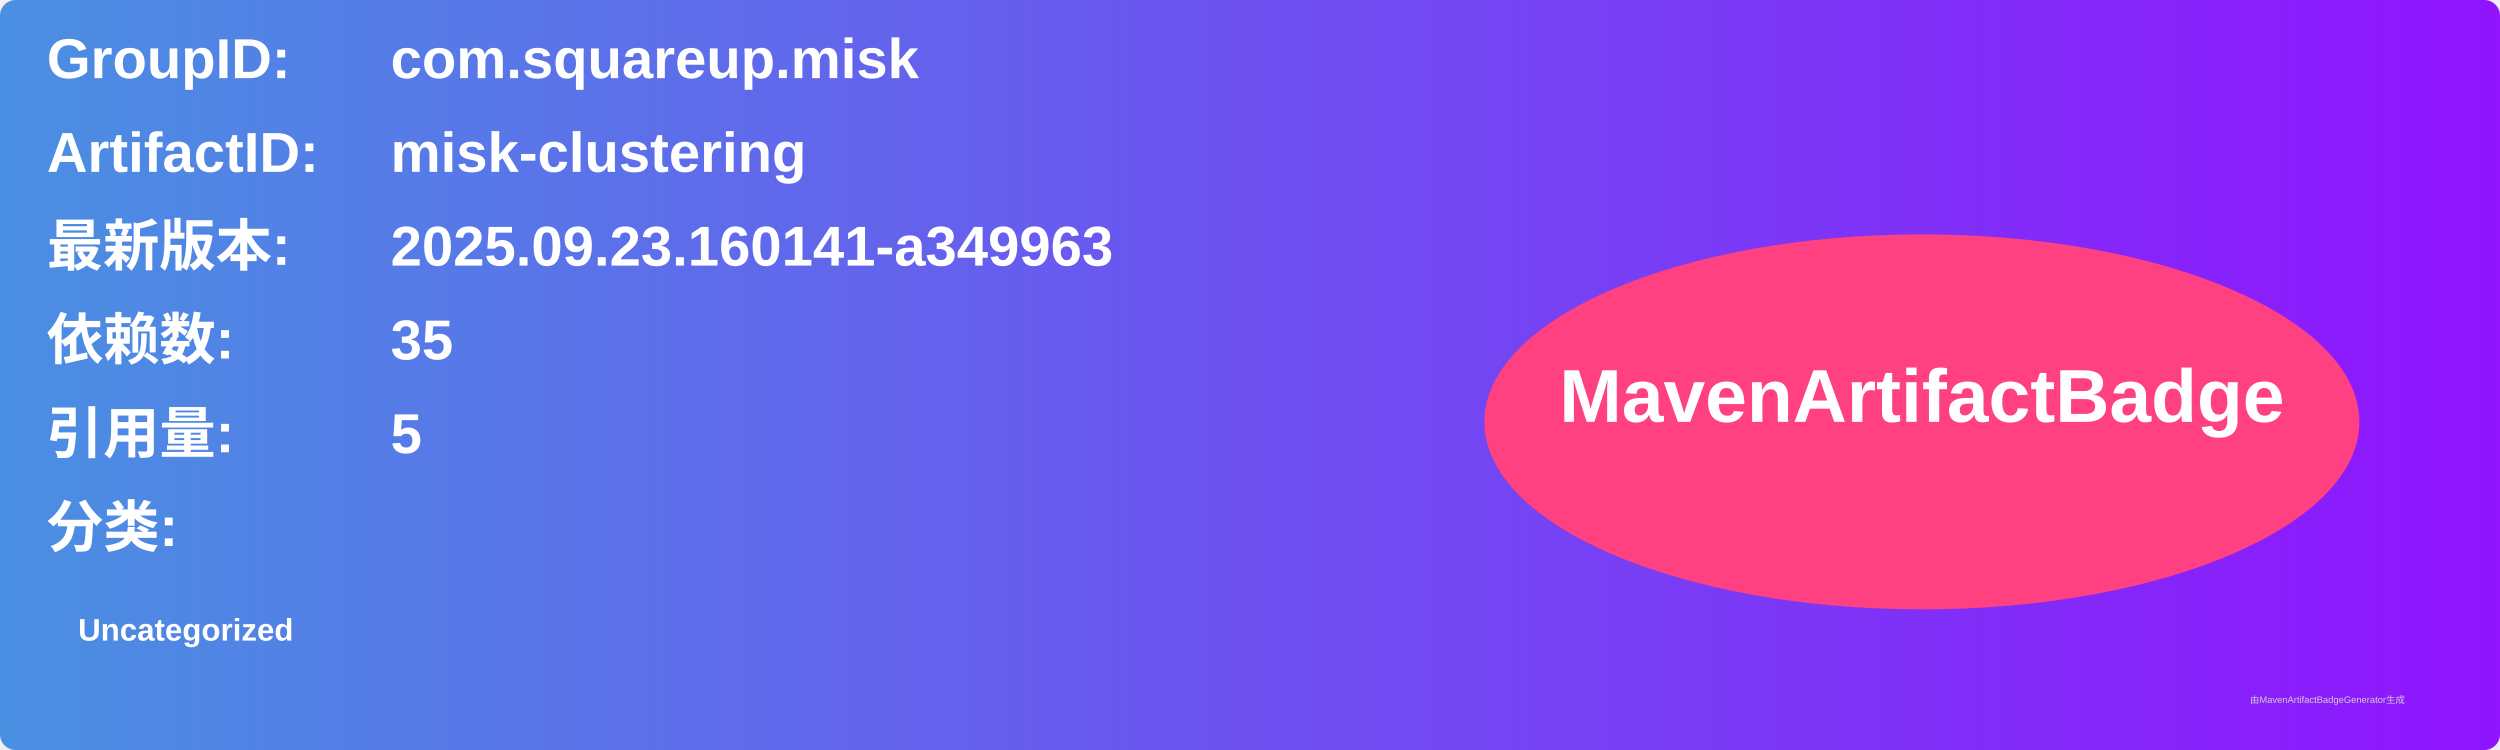
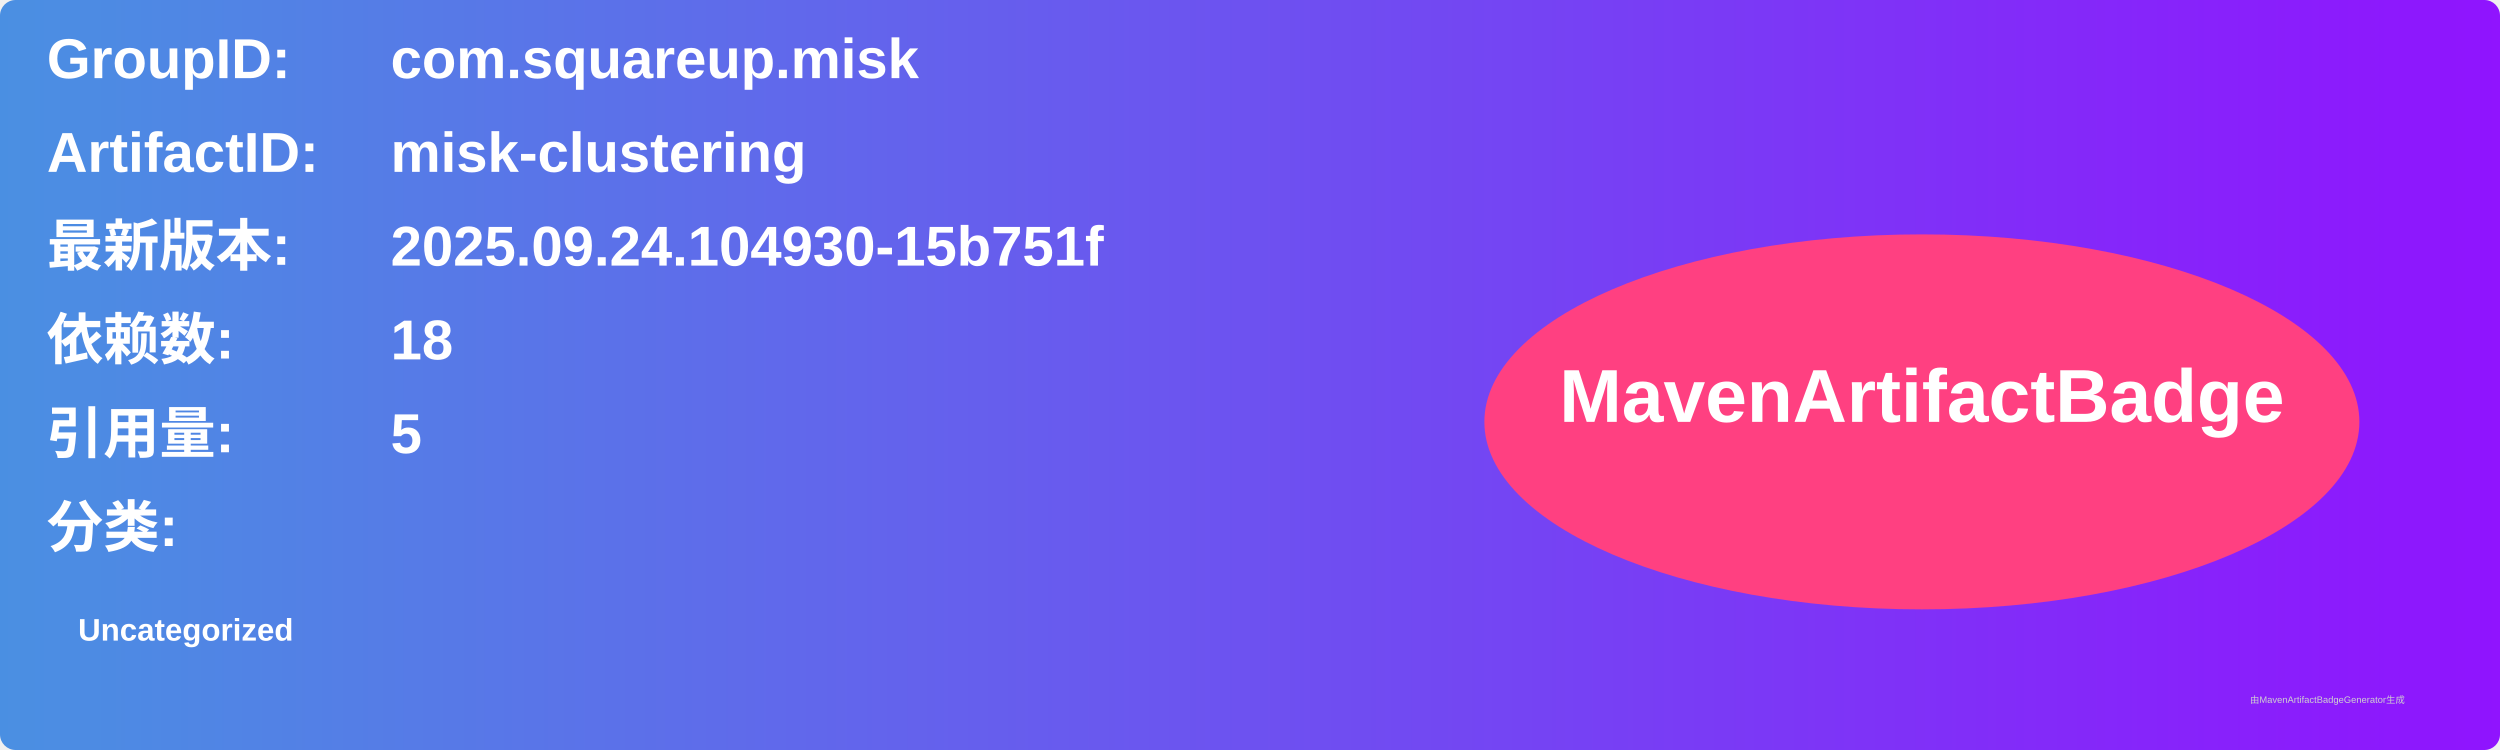
<svg xmlns="http://www.w3.org/2000/svg" width="800" height="240" viewBox="0 0 800 240">
  <linearGradient id="grad" x1="0%" y1="0%" x2="100%" y2="0%">
    <stop offset="0%" stop-color="#4a90e2" />
    <stop offset="100%" stop-color="#9013fe" />
  </linearGradient>
  <rect width="100%" height="100%" rx="5" ry="5" fill="url(#grad)" />
  <g transform="translate(15, 15)">
    <text x="0" y="10" font-family="Arial" font-size="18" fill="white" font-weight="bold" width="260">GroupID:</text>
    <text x="110" y="10" font-family="Arial" font-size="18" fill="white" font-weight="bold" width="460">com.squareup.misk</text>
    <text x="0" y="40" font-family="Arial" font-size="18" fill="white" font-weight="bold" width="260">ArtifactID:</text>
    <text x="110" y="40" font-family="Arial" font-size="18" fill="white" font-weight="bold" width="460">misk-clustering</text>
    <text x="0" y="70" font-family="Arial" font-size="18" fill="white" font-weight="bold">最新版本:</text>
    <text x="110" y="70" font-family="Arial" font-size="18" fill="white" font-weight="bold">
-       <tspan font-weight="bold">2025.09.23.160141-a349963</tspan>
+       <tspan font-weight="bold">2025.09.24.104930-15b751f</tspan>
    </text>
    <text x="0" y="100" font-family="Arial" font-size="18" fill="white" font-weight="bold">依赖数: </text>
    <text x="110" y="100" font-family="Arial" font-size="18" fill="white">
-       <tspan font-weight="bold">35</tspan>
+       <tspan font-weight="bold">18</tspan>
    </text>
    <text x="0" y="130" font-family="Arial" font-size="18" fill="white" font-weight="bold">引用量: </text>
    <text x="110" y="130" font-family="Arial" font-size="18" fill="white">
      <tspan font-weight="bold">5</tspan>
    </text>
    <text x="0" y="160" font-family="Arial" font-size="18" fill="white" font-weight="bold">分类:</text>
    <text x="10" y="190" font-family="Arial" font-size="10" fill="white">
      <tspan font-weight="bold">Uncategorized</tspan>
    </text>
    <ellipse cx="600" cy="120" rx="140" ry="60" fill="#ff4081" />
    <text x="600" y="120" text-anchor="middle" font-family="Arial" font-size="24" fill="white" font-weight="bold">MavenArtifactBadge</text>
  </g>
  <text x="720" y="225" font-family="Arial" font-size="3" fill="#d0d0d0">由MavenArtifactBadgeGenerator生成</text>
</svg>
